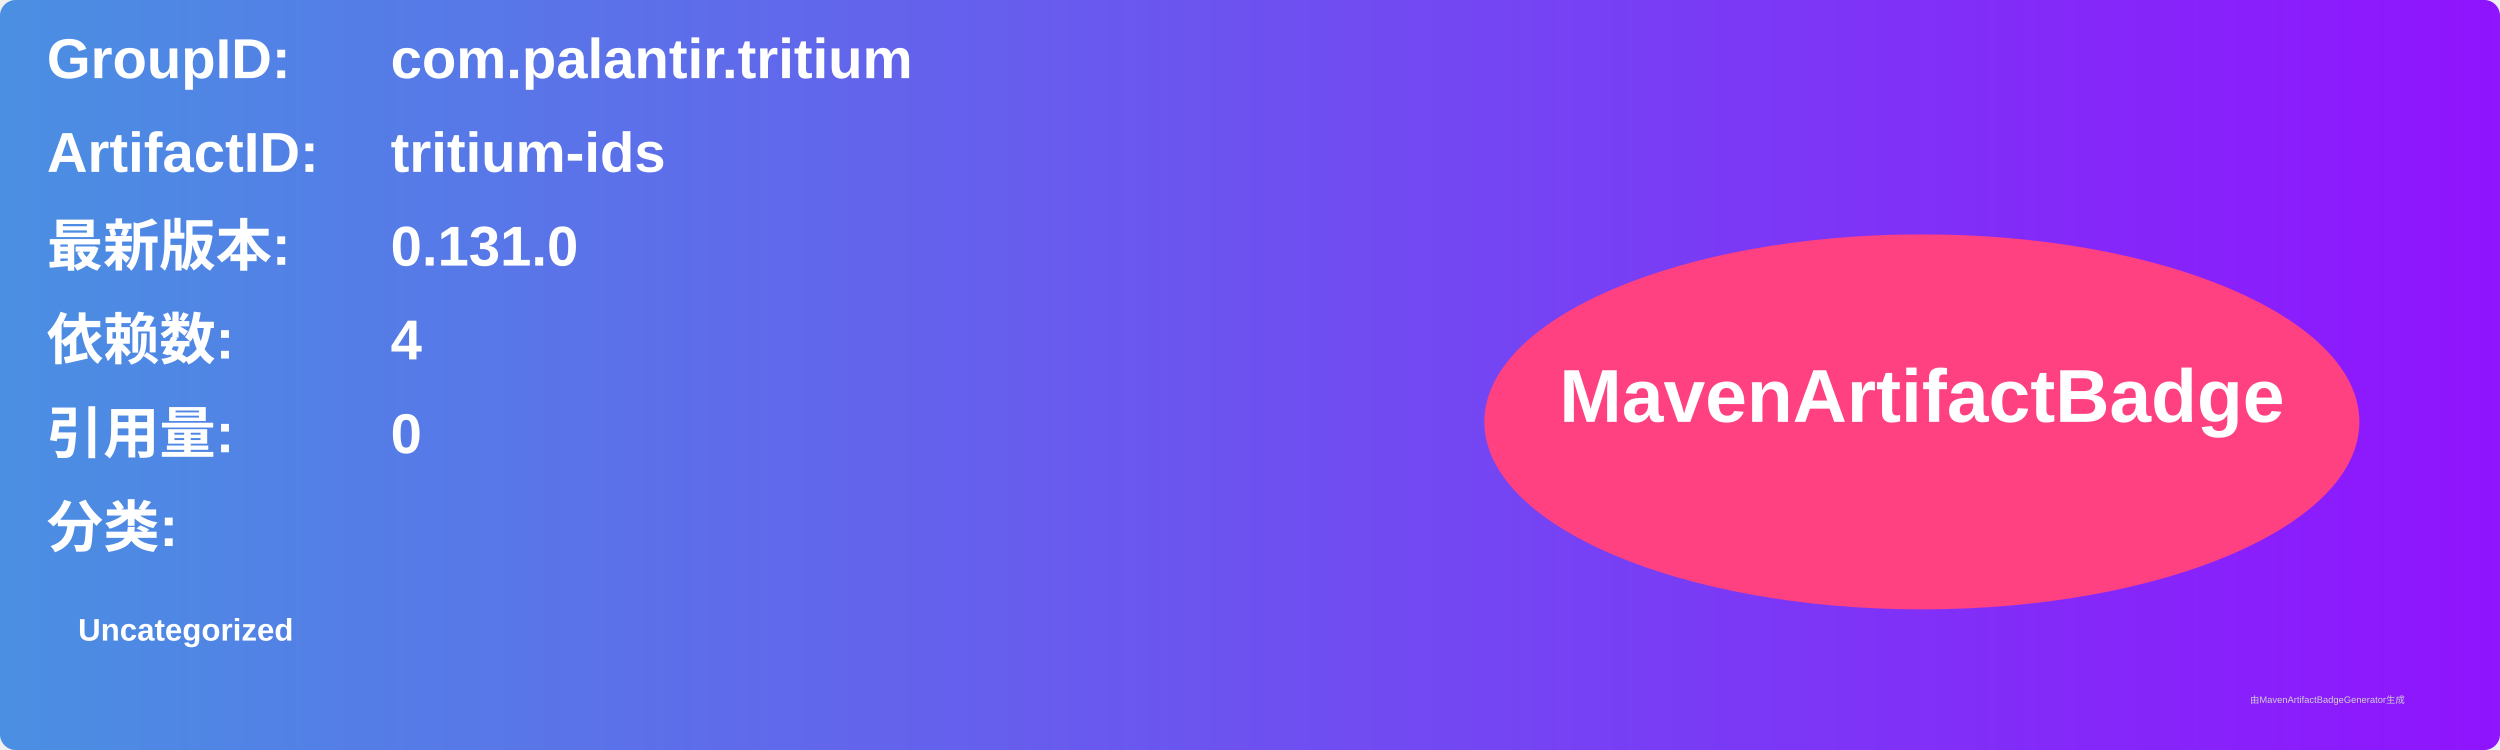
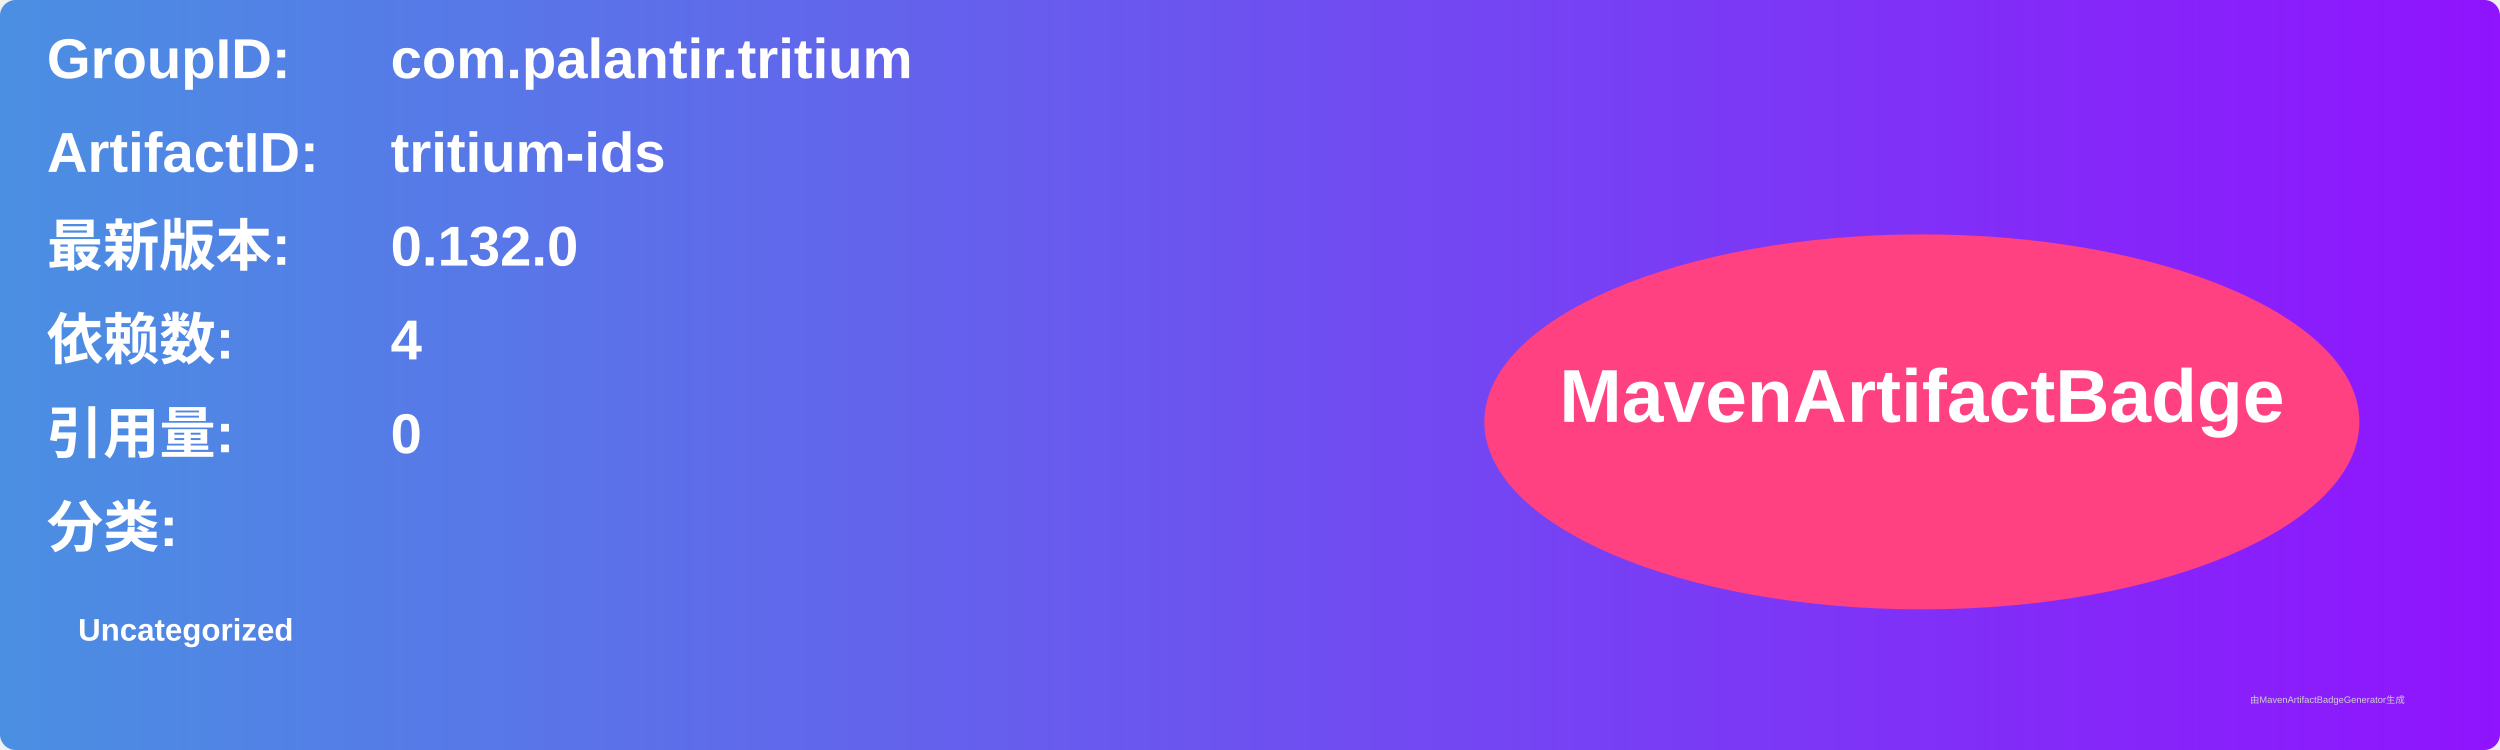
<svg xmlns="http://www.w3.org/2000/svg" width="800" height="240" viewBox="0 0 800 240">
  <linearGradient id="grad" x1="0%" y1="0%" x2="100%" y2="0%">
    <stop offset="0%" stop-color="#4a90e2" />
    <stop offset="100%" stop-color="#9013fe" />
  </linearGradient>
  <rect width="100%" height="100%" rx="5" ry="5" fill="url(#grad)" />
  <g transform="translate(15, 15)">
    <text x="0" y="10" font-family="Arial" font-size="18" fill="white" font-weight="bold" width="260">GroupID:</text>
    <text x="110" y="10" font-family="Arial" font-size="18" fill="white" font-weight="bold" width="460">com.palantir.tritium</text>
    <text x="0" y="40" font-family="Arial" font-size="18" fill="white" font-weight="bold" width="260">ArtifactID:</text>
    <text x="110" y="40" font-family="Arial" font-size="18" fill="white" font-weight="bold" width="460">tritium-ids</text>
    <text x="0" y="70" font-family="Arial" font-size="18" fill="white" font-weight="bold">最新版本:</text>
    <text x="110" y="70" font-family="Arial" font-size="18" fill="white" font-weight="bold">
-       <tspan font-weight="bold">0.131.0</tspan>
+       <tspan font-weight="bold">0.132.0</tspan>
    </text>
    <text x="0" y="100" font-family="Arial" font-size="18" fill="white" font-weight="bold">依赖数: </text>
    <text x="110" y="100" font-family="Arial" font-size="18" fill="white">
      <tspan font-weight="bold">4</tspan>
    </text>
    <text x="0" y="130" font-family="Arial" font-size="18" fill="white" font-weight="bold">引用量: </text>
    <text x="110" y="130" font-family="Arial" font-size="18" fill="white">
      <tspan font-weight="bold">0</tspan>
    </text>
    <text x="0" y="160" font-family="Arial" font-size="18" fill="white" font-weight="bold">分类:</text>
    <text x="10" y="190" font-family="Arial" font-size="10" fill="white">
      <tspan font-weight="bold">Uncategorized</tspan>
    </text>
    <ellipse cx="600" cy="120" rx="140" ry="60" fill="#ff4081" />
    <text x="600" y="120" text-anchor="middle" font-family="Arial" font-size="24" fill="white" font-weight="bold">MavenArtifactBadge</text>
  </g>
  <text x="720" y="225" font-family="Arial" font-size="3" fill="#d0d0d0">由MavenArtifactBadgeGenerator生成</text>
</svg>
